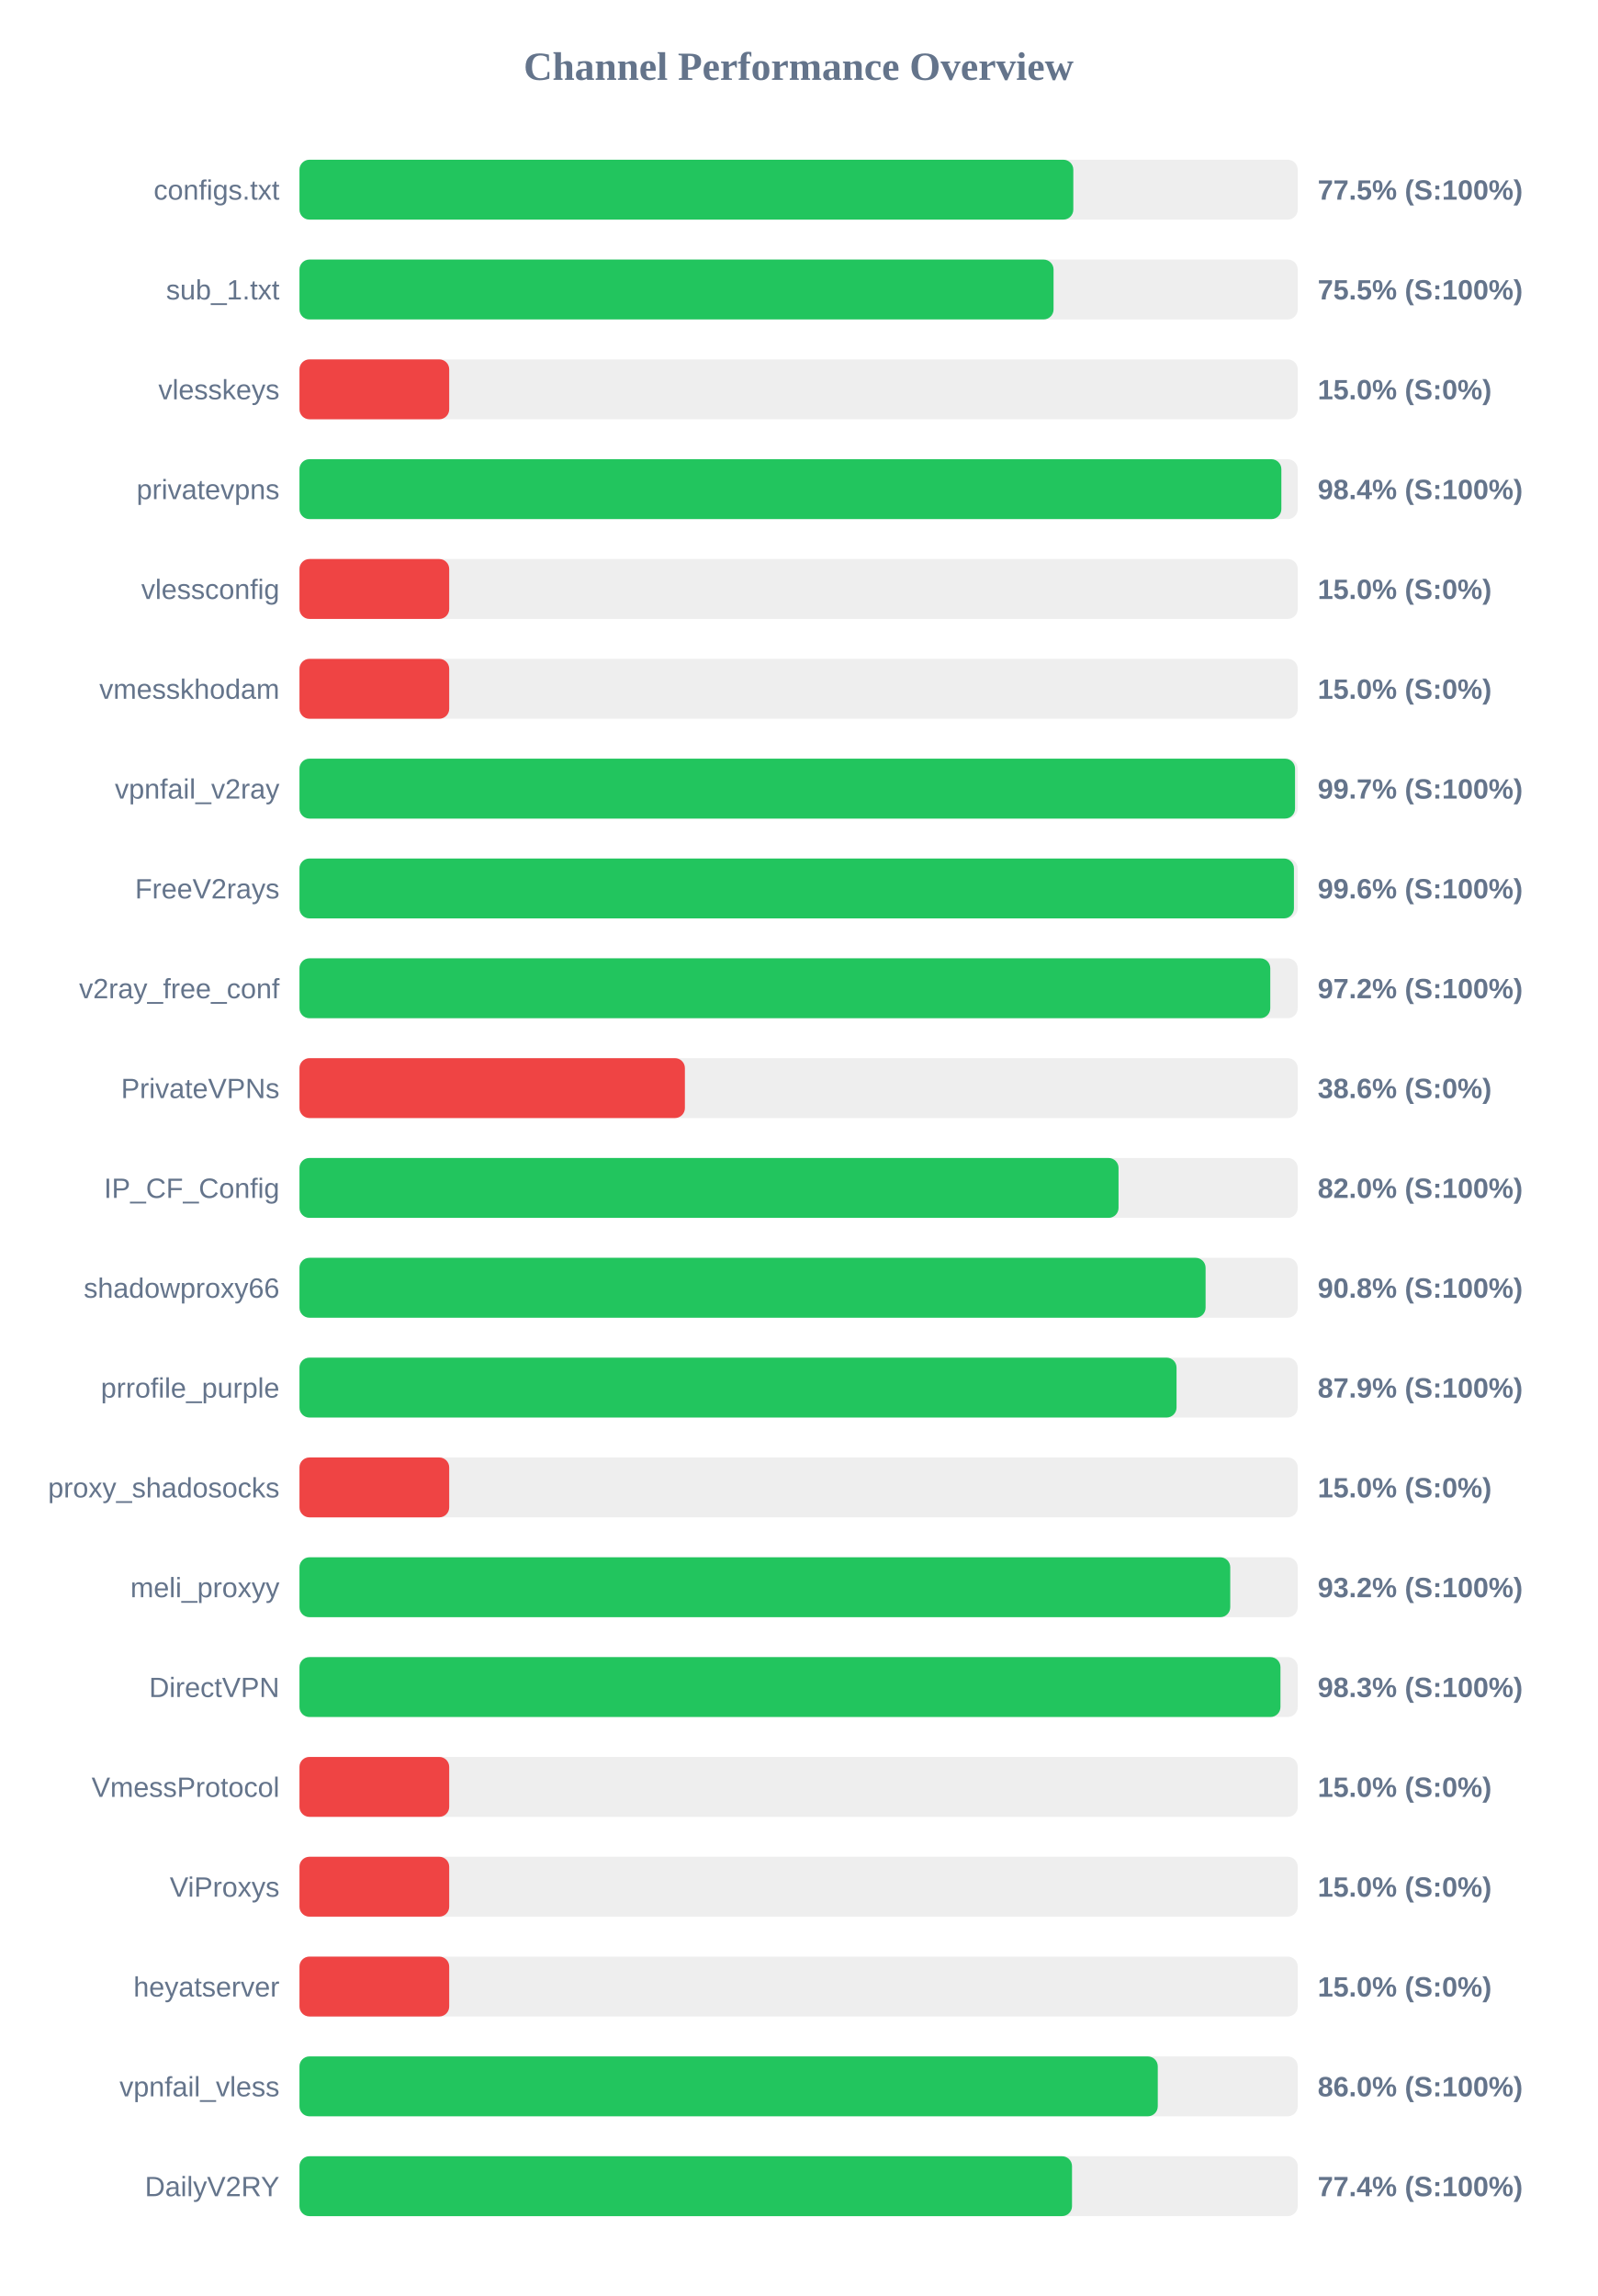
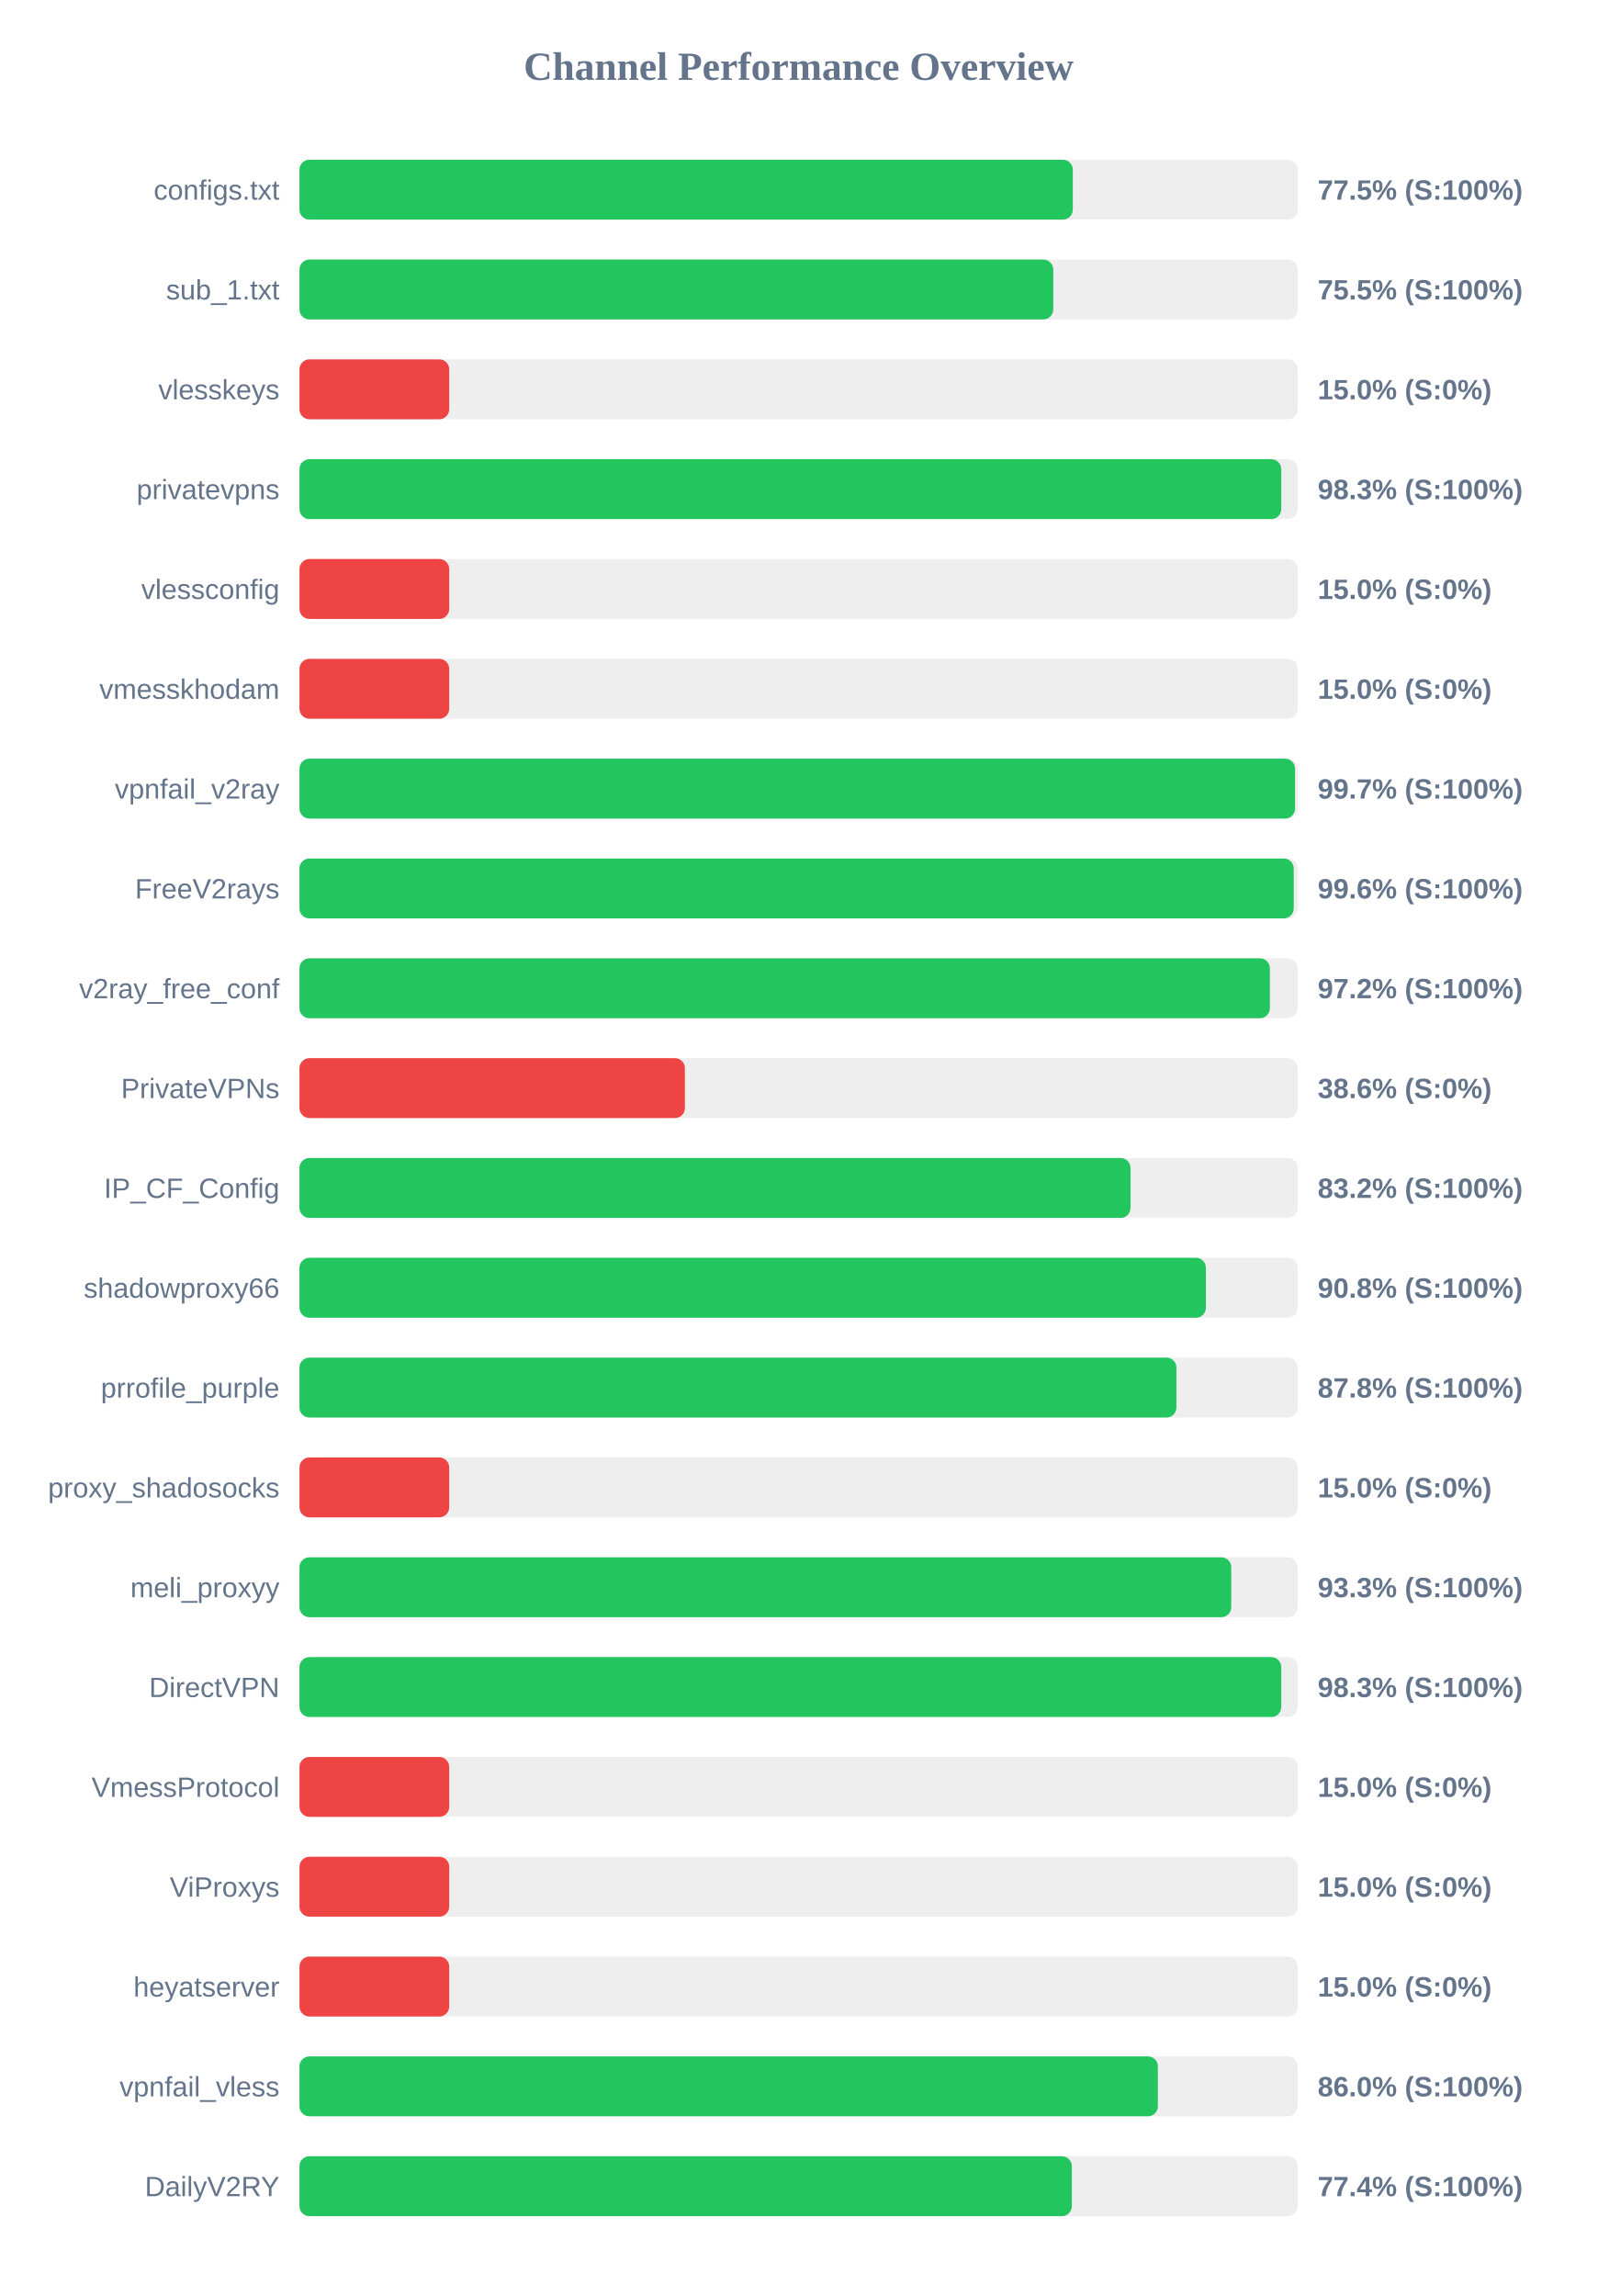
<svg xmlns="http://www.w3.org/2000/svg" width="800" height="1150" version="1.1">
  <style>
        .row { font: 14px Arial; fill: #64748b; }
        .score { font: bold 14px Arial; fill: #64748b; }
    </style>
  <text x="400" y="40" text-anchor="middle" font-size="20px" font-weight="bold" fill="#64748b">Channel Performance Overview</text>
  <rect x="150" y="80" width="500" height="30" fill="#eee" rx="5" />
-   <rect x="150" y="80" width="387.6" height="30" fill="#22c55e" rx="5" />
+   <rect x="150" y="80" width="387.35" height="30" fill="#22c55e" rx="5" />
  <text x="140" y="100" text-anchor="end" class="row">configs.txt</text>
  <text x="660" y="100" text-anchor="start" class="score">77.5% (S:100%)</text>
  <rect x="150" y="130" width="500" height="30" fill="#eee" rx="5" />
-   <rect x="150" y="130" width="377.7" height="30" fill="#22c55e" rx="5" />
+   <rect x="150" y="130" width="377.55" height="30" fill="#22c55e" rx="5" />
  <text x="140" y="150" text-anchor="end" class="row">sub_1.txt</text>
  <text x="660" y="150" text-anchor="start" class="score">75.5% (S:100%)</text>
  <rect x="150" y="180" width="500" height="30" fill="#eee" rx="5" />
  <rect x="150" y="180" width="75.0" height="30" fill="#ef4444" rx="5" />
  <text x="140" y="200" text-anchor="end" class="row">vlesskeys</text>
  <text x="660" y="200" text-anchor="start" class="score">15.0% (S:0%)</text>
  <rect x="150" y="230" width="500" height="30" fill="#eee" rx="5" />
-   <rect x="150" y="230" width="491.8" height="30" fill="#22c55e" rx="5" />
+   <rect x="150" y="230" width="491.75" height="30" fill="#22c55e" rx="5" />
  <text x="140" y="250" text-anchor="end" class="row">privatevpns</text>
-   <text x="660" y="250" text-anchor="start" class="score">98.4% (S:100%)</text>
+   <text x="660" y="250" text-anchor="start" class="score">98.3% (S:100%)</text>
  <rect x="150" y="280" width="500" height="30" fill="#eee" rx="5" />
  <rect x="150" y="280" width="75.0" height="30" fill="#ef4444" rx="5" />
  <text x="140" y="300" text-anchor="end" class="row">vlessconfig</text>
  <text x="660" y="300" text-anchor="start" class="score">15.0% (S:0%)</text>
  <rect x="150" y="330" width="500" height="30" fill="#eee" rx="5" />
  <rect x="150" y="330" width="75.0" height="30" fill="#ef4444" rx="5" />
  <text x="140" y="350" text-anchor="end" class="row">vmesskhodam</text>
  <text x="660" y="350" text-anchor="start" class="score">15.0% (S:0%)</text>
  <rect x="150" y="380" width="500" height="30" fill="#eee" rx="5" />
  <rect x="150" y="380" width="498.65" height="30" fill="#22c55e" rx="5" />
  <text x="140" y="400" text-anchor="end" class="row">vpnfail_v2ray</text>
  <text x="660" y="400" text-anchor="start" class="score">99.7% (S:100%)</text>
  <rect x="150" y="430" width="500" height="30" fill="#eee" rx="5" />
-   <rect x="150" y="430" width="498.1" height="30" fill="#22c55e" rx="5" />
+   <rect x="150" y="430" width="498.0" height="30" fill="#22c55e" rx="5" />
  <text x="140" y="450" text-anchor="end" class="row">FreeV2rays</text>
  <text x="660" y="450" text-anchor="start" class="score">99.6% (S:100%)</text>
  <rect x="150" y="480" width="500" height="30" fill="#eee" rx="5" />
-   <rect x="150" y="480" width="486.25" height="30" fill="#22c55e" rx="5" />
+   <rect x="150" y="480" width="486.05" height="30" fill="#22c55e" rx="5" />
  <text x="140" y="500" text-anchor="end" class="row">v2ray_free_conf</text>
  <text x="660" y="500" text-anchor="start" class="score">97.2% (S:100%)</text>
  <rect x="150" y="530" width="500" height="30" fill="#eee" rx="5" />
  <rect x="150" y="530" width="193.05" height="30" fill="#ef4444" rx="5" />
  <text x="140" y="550" text-anchor="end" class="row">PrivateVPNs</text>
  <text x="660" y="550" text-anchor="start" class="score">38.6% (S:0%)</text>
  <rect x="150" y="580" width="500" height="30" fill="#eee" rx="5" />
-   <rect x="150" y="580" width="410.25" height="30" fill="#22c55e" rx="5" />
+   <rect x="150" y="580" width="416.25" height="30" fill="#22c55e" rx="5" />
  <text x="140" y="600" text-anchor="end" class="row">IP_CF_Config</text>
-   <text x="660" y="600" text-anchor="start" class="score">82.0% (S:100%)</text>
+   <text x="660" y="600" text-anchor="start" class="score">83.2% (S:100%)</text>
  <rect x="150" y="630" width="500" height="30" fill="#eee" rx="5" />
-   <rect x="150" y="630" width="453.85" height="30" fill="#22c55e" rx="5" />
+   <rect x="150" y="630" width="454.0" height="30" fill="#22c55e" rx="5" />
  <text x="140" y="650" text-anchor="end" class="row">shadowproxy66</text>
  <text x="660" y="650" text-anchor="start" class="score">90.8% (S:100%)</text>
  <rect x="150" y="680" width="500" height="30" fill="#eee" rx="5" />
-   <rect x="150" y="680" width="439.3" height="30" fill="#22c55e" rx="5" />
+   <rect x="150" y="680" width="439.25" height="30" fill="#22c55e" rx="5" />
  <text x="140" y="700" text-anchor="end" class="row">prrofile_purple</text>
-   <text x="660" y="700" text-anchor="start" class="score">87.9% (S:100%)</text>
+   <text x="660" y="700" text-anchor="start" class="score">87.8% (S:100%)</text>
  <rect x="150" y="730" width="500" height="30" fill="#eee" rx="5" />
  <rect x="150" y="730" width="75.0" height="30" fill="#ef4444" rx="5" />
  <text x="140" y="750" text-anchor="end" class="row">proxy_shadosocks</text>
  <text x="660" y="750" text-anchor="start" class="score">15.0% (S:0%)</text>
  <rect x="150" y="780" width="500" height="30" fill="#eee" rx="5" />
-   <rect x="150" y="780" width="466.2" height="30" fill="#22c55e" rx="5" />
+   <rect x="150" y="780" width="466.7" height="30" fill="#22c55e" rx="5" />
  <text x="140" y="800" text-anchor="end" class="row">meli_proxyy</text>
-   <text x="660" y="800" text-anchor="start" class="score">93.2% (S:100%)</text>
+   <text x="660" y="800" text-anchor="start" class="score">93.3% (S:100%)</text>
  <rect x="150" y="830" width="500" height="30" fill="#eee" rx="5" />
-   <rect x="150" y="830" width="491.35" height="30" fill="#22c55e" rx="5" />
+   <rect x="150" y="830" width="491.75" height="30" fill="#22c55e" rx="5" />
  <text x="140" y="850" text-anchor="end" class="row">DirectVPN</text>
  <text x="660" y="850" text-anchor="start" class="score">98.3% (S:100%)</text>
  <rect x="150" y="880" width="500" height="30" fill="#eee" rx="5" />
  <rect x="150" y="880" width="75.0" height="30" fill="#ef4444" rx="5" />
  <text x="140" y="900" text-anchor="end" class="row">VmessProtocol</text>
  <text x="660" y="900" text-anchor="start" class="score">15.0% (S:0%)</text>
  <rect x="150" y="930" width="500" height="30" fill="#eee" rx="5" />
  <rect x="150" y="930" width="75.0" height="30" fill="#ef4444" rx="5" />
  <text x="140" y="950" text-anchor="end" class="row">ViProxys</text>
  <text x="660" y="950" text-anchor="start" class="score">15.0% (S:0%)</text>
  <rect x="150" y="980" width="500" height="30" fill="#eee" rx="5" />
  <rect x="150" y="980" width="75.0" height="30" fill="#ef4444" rx="5" />
  <text x="140" y="1000" text-anchor="end" class="row">heyatserver</text>
  <text x="660" y="1000" text-anchor="start" class="score">15.0% (S:0%)</text>
  <rect x="150" y="1030" width="500" height="30" fill="#eee" rx="5" />
-   <rect x="150" y="1030" width="429.9" height="30" fill="#22c55e" rx="5" />
+   <rect x="150" y="1030" width="429.95" height="30" fill="#22c55e" rx="5" />
  <text x="140" y="1050" text-anchor="end" class="row">vpnfail_vless</text>
  <text x="660" y="1050" text-anchor="start" class="score">86.0% (S:100%)</text>
  <rect x="150" y="1080" width="500" height="30" fill="#eee" rx="5" />
-   <rect x="150" y="1080" width="386.95" height="30" fill="#22c55e" rx="5" />
+   <rect x="150" y="1080" width="386.85" height="30" fill="#22c55e" rx="5" />
  <text x="140" y="1100" text-anchor="end" class="row">DailyV2RY</text>
  <text x="660" y="1100" text-anchor="start" class="score">77.4% (S:100%)</text>
</svg>
